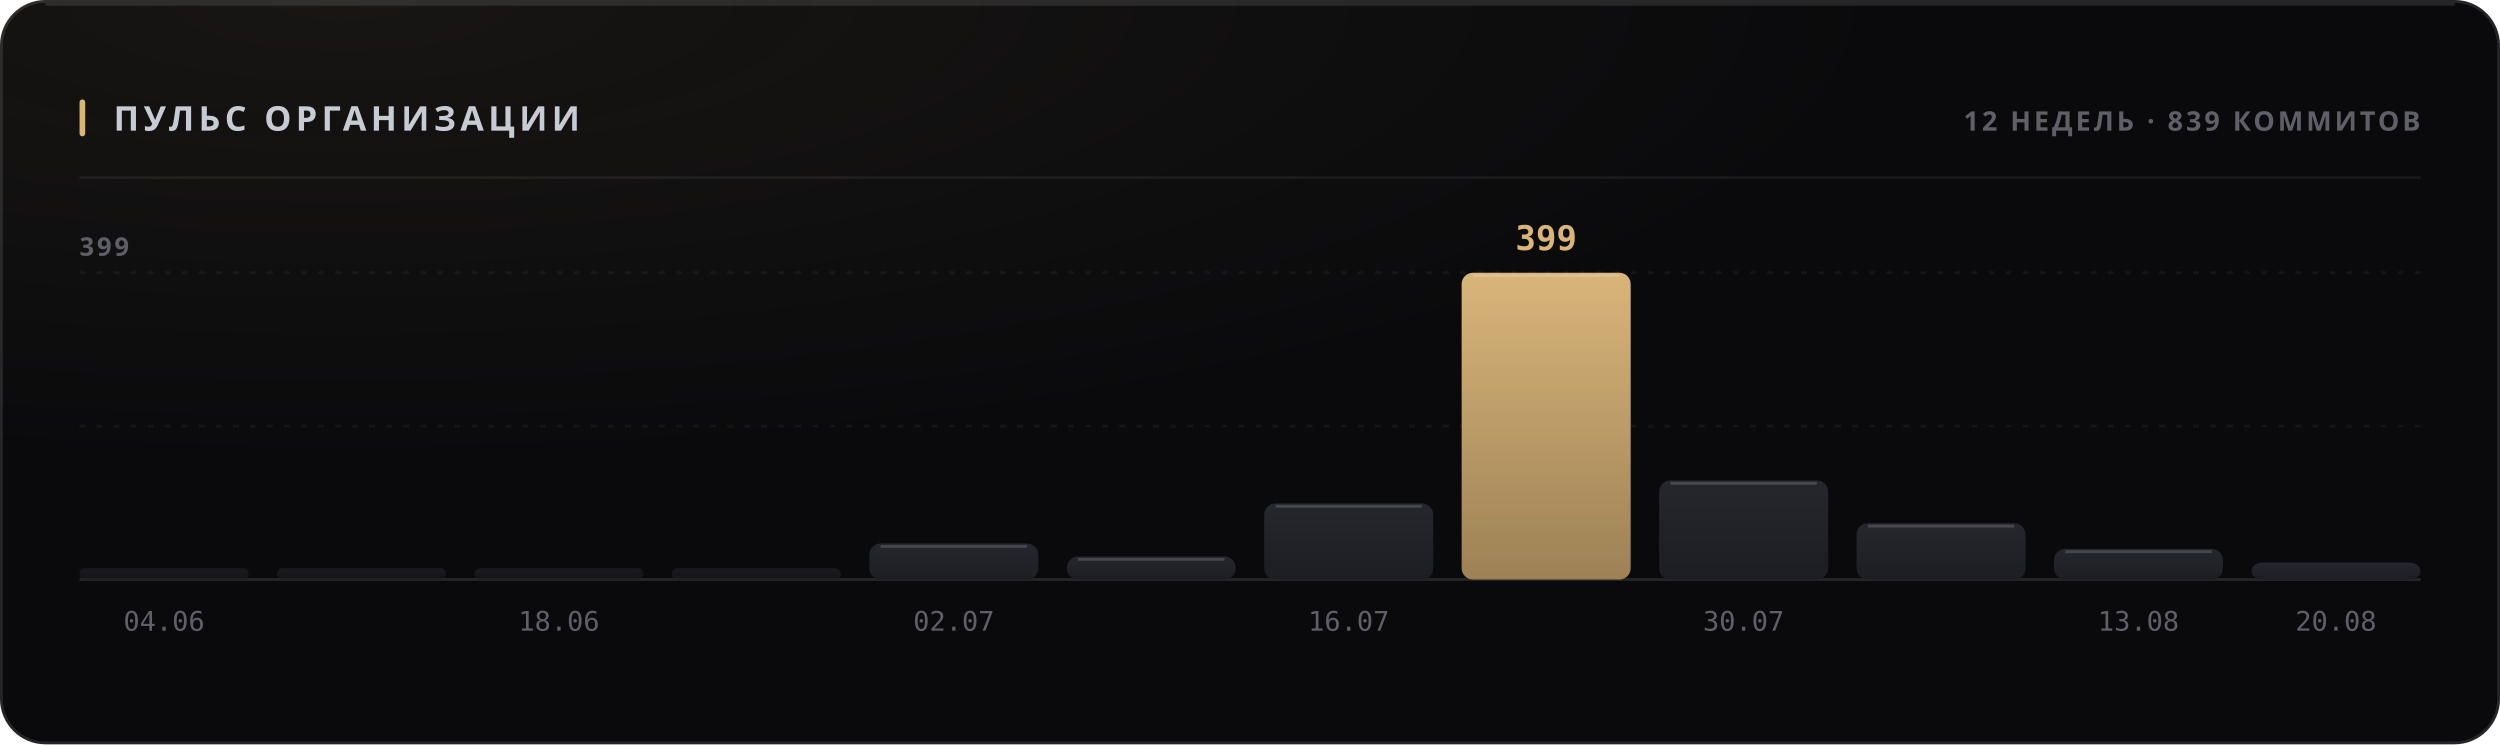
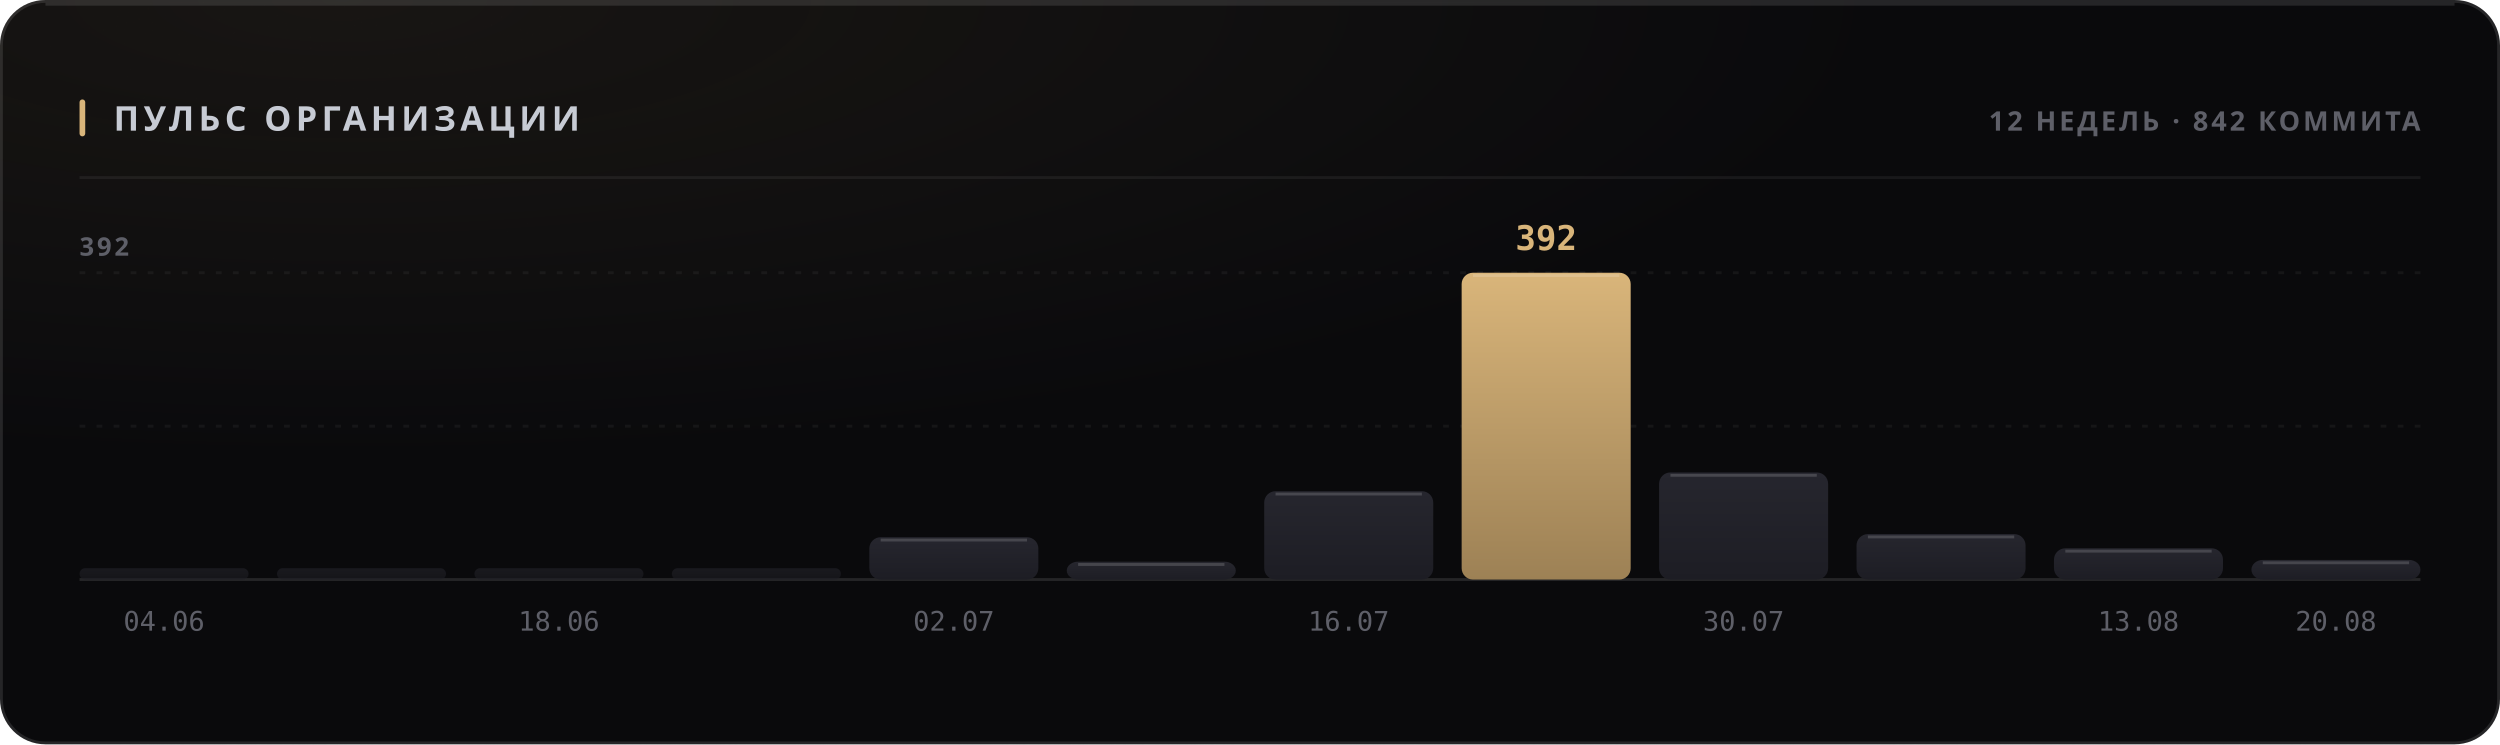
<svg xmlns="http://www.w3.org/2000/svg" width="880" height="262" viewBox="0 0 880 262" role="img">
  <style>
  text { font-family: -apple-system, BlinkMacSystemFont, 'Segoe UI', 'Noto Sans', Helvetica, Arial, sans-serif; }
  .mono { font-family: ui-monospace, 'SF Mono', 'Cascadia Mono', 'DejaVu Sans Mono', Menlo, Consolas, monospace; font-variant-numeric: tabular-nums; }
  .caps { letter-spacing: .1em; text-transform: uppercase; }

  @keyframes sheen  { from { transform: translateX(-120%); } to { transform: translateX(260%); } }
  @keyframes rise   { from { opacity: 0; transform: translateY(6px); } to { opacity: 1; transform: none; } }
  @keyframes slide  { from { opacity: 0; transform: translateX(-8px); } to { opacity: 1; transform: none; } }
  @keyframes grow   { from { transform: scaleY(0); } to { transform: scaleY(1); } }
  @keyframes widen  { from { transform: scaleX(0); } to { transform: scaleX(1); } }
  @keyframes draw   { from { stroke-dashoffset: 200; } to { stroke-dashoffset: 0; } }

  .sheen { animation: sheen 5.5s cubic-bezier(.45,0,.2,1) infinite; }
  .rise  { animation: rise .5s cubic-bezier(.16,1,.3,1) both; }
  .slide { animation: slide .42s cubic-bezier(.16,1,.3,1) both; }
  .bar   { transform-box: fill-box; transform-origin: 50% 100%;
           animation: grow .62s cubic-bezier(.16,1,.3,1) both; }
  .fill  { transform-box: fill-box; transform-origin: 0% 50%;
           animation: widen .8s cubic-bezier(.16,1,.3,1) both; }
  /* The hidden start state lives in the keyframes, never in the static rule.
     A renderer that ignores CSS animations then falls back to the FINISHED
     state — a drawn line, visible text — instead of an empty panel. */
  .spark { stroke-dasharray: 200;
           animation: draw 1.1s cubic-bezier(.16,1,.3,1) both; }

  @media (prefers-reduced-motion: reduce) {
    .sheen { animation: none; opacity: 0; }
    .rise, .slide, .bar, .fill, .spark { animation: none; opacity: 1; transform: none;
                                         stroke-dashoffset: 0; }
  }</style>
  <defs>
    <filter id="grain1" x="0" y="0" width="100%" height="100%">
      <feTurbulence type="fractalNoise" baseFrequency="0.82" numOctaves="3" stitchTiles="stitch" />
      <feColorMatrix type="saturate" values="0" />
    </filter>
    <radialGradient id="wash2" cx="14%" cy="0%" r="62%">
      <stop offset="0%" stop-color="#d9b57a" stop-opacity="0.07" />
      <stop offset="100%" stop-color="#d9b57a" stop-opacity="0" />
    </radialGradient>
    <linearGradient id="barfill3" x1="0" y1="0" x2="0" y2="1">
      <stop offset="0%" stop-color="#26262e" />
      <stop offset="100%" stop-color="#1d1d24" />
    </linearGradient>
    <linearGradient id="barfill4" x1="0" y1="0" x2="0" y2="1">
      <stop offset="0%" stop-color="#26262e" />
      <stop offset="100%" stop-color="#1d1d24" />
    </linearGradient>
    <linearGradient id="barfill5" x1="0" y1="0" x2="0" y2="1">
      <stop offset="0%" stop-color="#26262e" />
      <stop offset="100%" stop-color="#1d1d24" />
    </linearGradient>
    <linearGradient id="barfill6" x1="0" y1="0" x2="0" y2="1">
      <stop offset="0%" stop-color="#26262e" />
      <stop offset="100%" stop-color="#1d1d24" />
    </linearGradient>
    <linearGradient id="barfill7" x1="0" y1="0" x2="0" y2="1">
      <stop offset="0%" stop-color="#26262e" />
      <stop offset="100%" stop-color="#1d1d24" />
    </linearGradient>
    <linearGradient id="barfill8" x1="0" y1="0" x2="0" y2="1">
      <stop offset="0%" stop-color="#26262e" />
      <stop offset="100%" stop-color="#1d1d24" />
    </linearGradient>
    <linearGradient id="barfill9" x1="0" y1="0" x2="0" y2="1">
      <stop offset="0%" stop-color="#26262e" />
      <stop offset="100%" stop-color="#1d1d24" />
    </linearGradient>
    <linearGradient id="barfill10" x1="0" y1="0" x2="0" y2="1">
      <stop offset="0%" stop-color="#d9b57a" />
      <stop offset="100%" stop-color="#9d8155" />
    </linearGradient>
    <linearGradient id="barfill11" x1="0" y1="0" x2="0" y2="1">
      <stop offset="0%" stop-color="#26262e" />
      <stop offset="100%" stop-color="#1d1d24" />
    </linearGradient>
    <linearGradient id="barfill12" x1="0" y1="0" x2="0" y2="1">
      <stop offset="0%" stop-color="#26262e" />
      <stop offset="100%" stop-color="#1d1d24" />
    </linearGradient>
    <linearGradient id="barfill13" x1="0" y1="0" x2="0" y2="1">
      <stop offset="0%" stop-color="#26262e" />
      <stop offset="100%" stop-color="#1d1d24" />
    </linearGradient>
    <linearGradient id="barfill14" x1="0" y1="0" x2="0" y2="1">
      <stop offset="0%" stop-color="#26262e" />
      <stop offset="100%" stop-color="#1d1d24" />
    </linearGradient>
  </defs>
  <rect width="880" height="262" rx="16" fill="#0a0a0c" />
  <rect width="880" height="262" rx="16" fill="url(#wash2)" />
  <rect width="880" height="262" rx="16" filter="url(#grain1)" opacity="0.05" style="mix-blend-mode:overlay" />
  <rect x=".5" y=".5" width="879" height="261" rx="15.5" fill="none" stroke="rgba(255,255,255,0.11)" />
  <path d="M16 1.5 H864" stroke="rgba(255,255,255,0.112)" stroke-width="1" fill="none" />
  <rect x="28" y="35" width="2" height="13" rx="1" fill="#d9b57a" />
  <text x="40" y="46" font-size="12" font-weight="700" fill="#c7cbd4" letter-spacing="0.13em">ПУЛЬС ОРГАНИЗАЦИИ</text>
-   <text x="852" y="46" font-size="9.5" font-weight="600" fill="#5e5f68" text-anchor="end" letter-spacing="0.11em">12 НЕДЕЛЬ · 839 КОММИТОВ</text>
+   <text x="852" y="46" font-size="9.5" font-weight="600" fill="#5e5f68" text-anchor="end" letter-spacing="0.11em">12 НЕДЕЛЬ · 842 КОММИТА</text>
  <path d="M28 62.5 H852" stroke="rgba(255,255,255,0.06)" stroke-width="1" />
  <path d="M28 150.0 H852" stroke="rgba(255,255,255,0.05)" stroke-width="1" stroke-dasharray="2 4" />
  <path d="M28 96.0 H852" stroke="rgba(255,255,255,0.05)" stroke-width="1" stroke-dasharray="2 4" />
  <path d="M28 204 H852" stroke="rgba(255,255,255,0.11)" stroke-width="1" />
-   <text x="28" y="90" font-size="9" font-weight="600" fill="#5e5f68" letter-spacing="0.11em">399</text>
+   <text x="28" y="90" font-size="9" font-weight="600" fill="#5e5f68" letter-spacing="0.11em">392</text>
  <rect class="bar" x="28.0" y="200.0" width="59.5" height="4.0" rx="2" fill="url(#barfill3)" opacity="0.55" style="animation-delay:0s" />
  <text x="57.75" y="222" font-size="9.5" font-weight="400" fill="#5e5f68" text-anchor="middle" class="mono">04.06</text>
  <rect class="bar" x="97.5" y="200.0" width="59.5" height="4.0" rx="2" fill="url(#barfill4)" opacity="0.55" style="animation-delay:0.038s" />
  <rect class="bar" x="167.0" y="200.0" width="59.5" height="4.0" rx="2" fill="url(#barfill5)" opacity="0.55" style="animation-delay:0.076s" />
  <text x="196.75" y="222" font-size="9.5" font-weight="400" fill="#5e5f68" text-anchor="middle" class="mono">18.06</text>
  <rect class="bar" x="236.5" y="200.0" width="59.5" height="4.0" rx="2" fill="url(#barfill6)" opacity="0.55" style="animation-delay:0.114s" />
-   <rect class="bar" x="306.0" y="191.3" width="59.5" height="12.7" rx="4" fill="url(#barfill7)" opacity="1" style="animation-delay:0.152s" />
-   <path d="M310.0 192.3 H361.5" stroke="rgba(255,255,255,0.154)" stroke-width="1" />
+   <rect class="bar" x="306.0" y="189.1" width="59.5" height="14.9" rx="4" fill="url(#barfill7)" opacity="1" style="animation-delay:0.152s" />
+   <path d="M310.0 190.1 H361.5" stroke="rgba(255,255,255,0.154)" stroke-width="1" />
  <text x="335.75" y="222" font-size="9.5" font-weight="400" fill="#5e5f68" text-anchor="middle" class="mono">02.07</text>
-   <rect class="bar" x="375.5" y="195.9" width="59.5" height="8.1" rx="4" fill="url(#barfill8)" opacity="1" style="animation-delay:0.19s" />
-   <path d="M379.5 196.9 H431.0" stroke="rgba(255,255,255,0.154)" stroke-width="1" />
-   <rect class="bar" x="445.0" y="177.2" width="59.5" height="26.8" rx="4" fill="url(#barfill9)" opacity="1" style="animation-delay:0.228s" />
-   <path d="M449.0 178.2 H500.5" stroke="rgba(255,255,255,0.154)" stroke-width="1" />
+   <rect class="bar" x="375.5" y="197.7" width="59.5" height="6.3" rx="4" fill="url(#barfill8)" opacity="1" style="animation-delay:0.19s" />
+   <path d="M379.5 198.7 H431.0" stroke="rgba(255,255,255,0.154)" stroke-width="1" />
+   <rect class="bar" x="445.0" y="172.9" width="59.5" height="31.1" rx="4" fill="url(#barfill9)" opacity="1" style="animation-delay:0.228s" />
+   <path d="M449.0 173.9 H500.5" stroke="rgba(255,255,255,0.154)" stroke-width="1" />
  <text x="474.75" y="222" font-size="9.5" font-weight="400" fill="#5e5f68" text-anchor="middle" class="mono">16.07</text>
  <rect class="bar" x="514.5" y="96.0" width="59.5" height="108.0" rx="4" fill="url(#barfill10)" opacity="1" style="animation-delay:0.266s" />
  <path d="M518.5 97.0 H570.0" stroke="rgba(255,255,255,0.154)" stroke-width="1" />
-   <text x="544.25" y="88" font-size="12" font-weight="700" fill="#d9b57a" text-anchor="middle" class="mono rise" opacity="1">399</text>
-   <rect class="bar" x="584.0" y="169.1" width="59.5" height="34.9" rx="4" fill="url(#barfill11)" opacity="1" style="animation-delay:0.304s" />
-   <path d="M588.0 170.1 H639.5" stroke="rgba(255,255,255,0.154)" stroke-width="1" />
+   <text x="544.25" y="88" font-size="12" font-weight="700" fill="#d9b57a" text-anchor="middle" class="mono rise" opacity="1">392</text>
+   <rect class="bar" x="584.0" y="166.3" width="59.5" height="37.7" rx="4" fill="url(#barfill11)" opacity="1" style="animation-delay:0.304s" />
+   <path d="M588.0 167.3 H639.5" stroke="rgba(255,255,255,0.154)" stroke-width="1" />
  <text x="613.75" y="222" font-size="9.5" font-weight="400" fill="#5e5f68" text-anchor="middle" class="mono">30.07</text>
-   <rect class="bar" x="653.5" y="184.2" width="59.5" height="19.8" rx="4" fill="url(#barfill12)" opacity="1" style="animation-delay:0.342s" />
-   <path d="M657.5 185.2 H709.0" stroke="rgba(255,255,255,0.154)" stroke-width="1" />
-   <rect class="bar" x="723.0" y="193.2" width="59.5" height="10.8" rx="4" fill="url(#barfill13)" opacity="1" style="animation-delay:0.38s" />
-   <path d="M727.0 194.2 H778.5" stroke="rgba(255,255,255,0.154)" stroke-width="1" />
+   <rect class="bar" x="653.5" y="188.0" width="59.5" height="16.0" rx="4" fill="url(#barfill12)" opacity="1" style="animation-delay:0.342s" />
+   <path d="M657.5 189.0 H709.0" stroke="rgba(255,255,255,0.154)" stroke-width="1" />
+   <rect class="bar" x="723.0" y="193.0" width="59.5" height="11.0" rx="4" fill="url(#barfill13)" opacity="1" style="animation-delay:0.38s" />
+   <path d="M727.0 194.0 H778.5" stroke="rgba(255,255,255,0.154)" stroke-width="1" />
  <text x="752.75" y="222" font-size="9.5" font-weight="400" fill="#5e5f68" text-anchor="middle" class="mono">13.08</text>
-   <rect class="bar" x="792.5" y="198.0" width="59.5" height="6.0" rx="4" fill="url(#barfill14)" opacity="1" style="animation-delay:0.418s" />
+   <rect class="bar" x="792.5" y="197.1" width="59.5" height="6.9" rx="4" fill="url(#barfill14)" opacity="1" style="animation-delay:0.418s" />
+   <path d="M796.5 198.1 H848.0" stroke="rgba(255,255,255,0.154)" stroke-width="1" />
  <text x="822.25" y="222" font-size="9.5" font-weight="400" fill="#5e5f68" text-anchor="middle" class="mono">20.08</text>
</svg>
